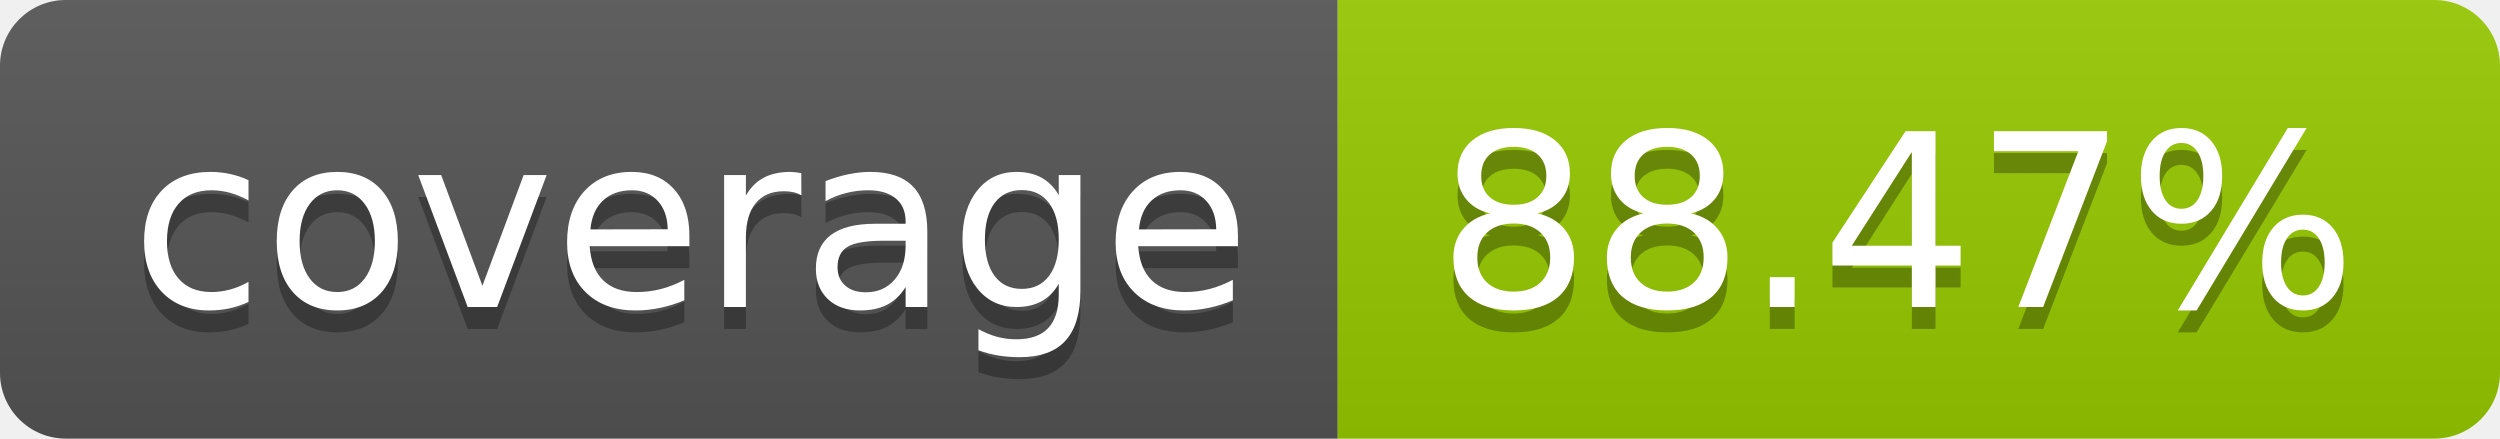
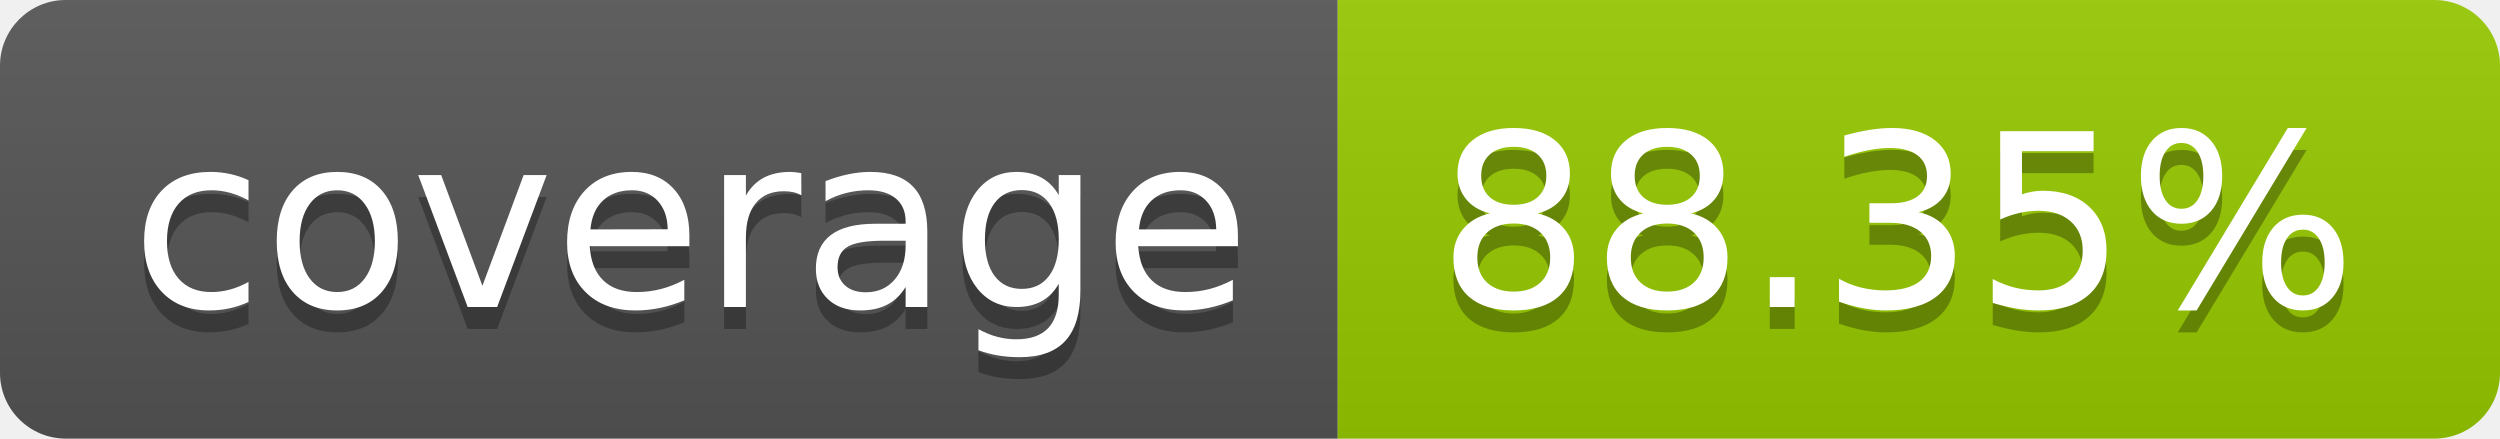
- <svg xmlns="http://www.w3.org/2000/svg" width="114" height="20" role="img" aria-label="coverage: 88.47%">
+ <svg xmlns="http://www.w3.org/2000/svg" width="114" height="20" role="img" aria-label="coverage: 88.35%">
  <linearGradient id="s" x2="0" y2="100%">
    <stop offset="0" stop-color="#bbb" stop-opacity=".1" />
    <stop offset="1" stop-opacity=".1" />
  </linearGradient>
  <clipPath id="r">
    <rect width="114" height="20" rx="3" fill="#fff" />
  </clipPath>
  <g clip-path="url(#r)">
    <rect width="61" height="20" fill="#555" />
    <rect x="61" width="53" height="20" fill="#97ca00" />
    <rect width="114" height="20" fill="url(#s)" />
  </g>
  <g fill="#fff" text-anchor="middle" font-family="Verdana,Geneva,DejaVu Sans,sans-serif" text-rendering="geometricPrecision" font-size="110">
    <text aria-hidden="true" x="315" y="150" fill="#010101" fill-opacity=".3" transform="scale(.1)" textLength="510">coverage</text>
    <text x="315" y="140" transform="scale(.1)" fill="#fff" textLength="510">coverage</text>
-     <text aria-hidden="true" x="865" y="150" fill="#010101" fill-opacity=".3" transform="scale(.1)" textLength="430">88.47%</text>
-     <text x="865" y="140" transform="scale(.1)" fill="#fff" textLength="430">88.47%</text>
+     <text aria-hidden="true" x="865" y="150" fill="#010101" fill-opacity=".3" transform="scale(.1)" textLength="430">88.35%</text>
+     <text x="865" y="140" transform="scale(.1)" fill="#fff" textLength="430">88.35%</text>
  </g>
</svg>
